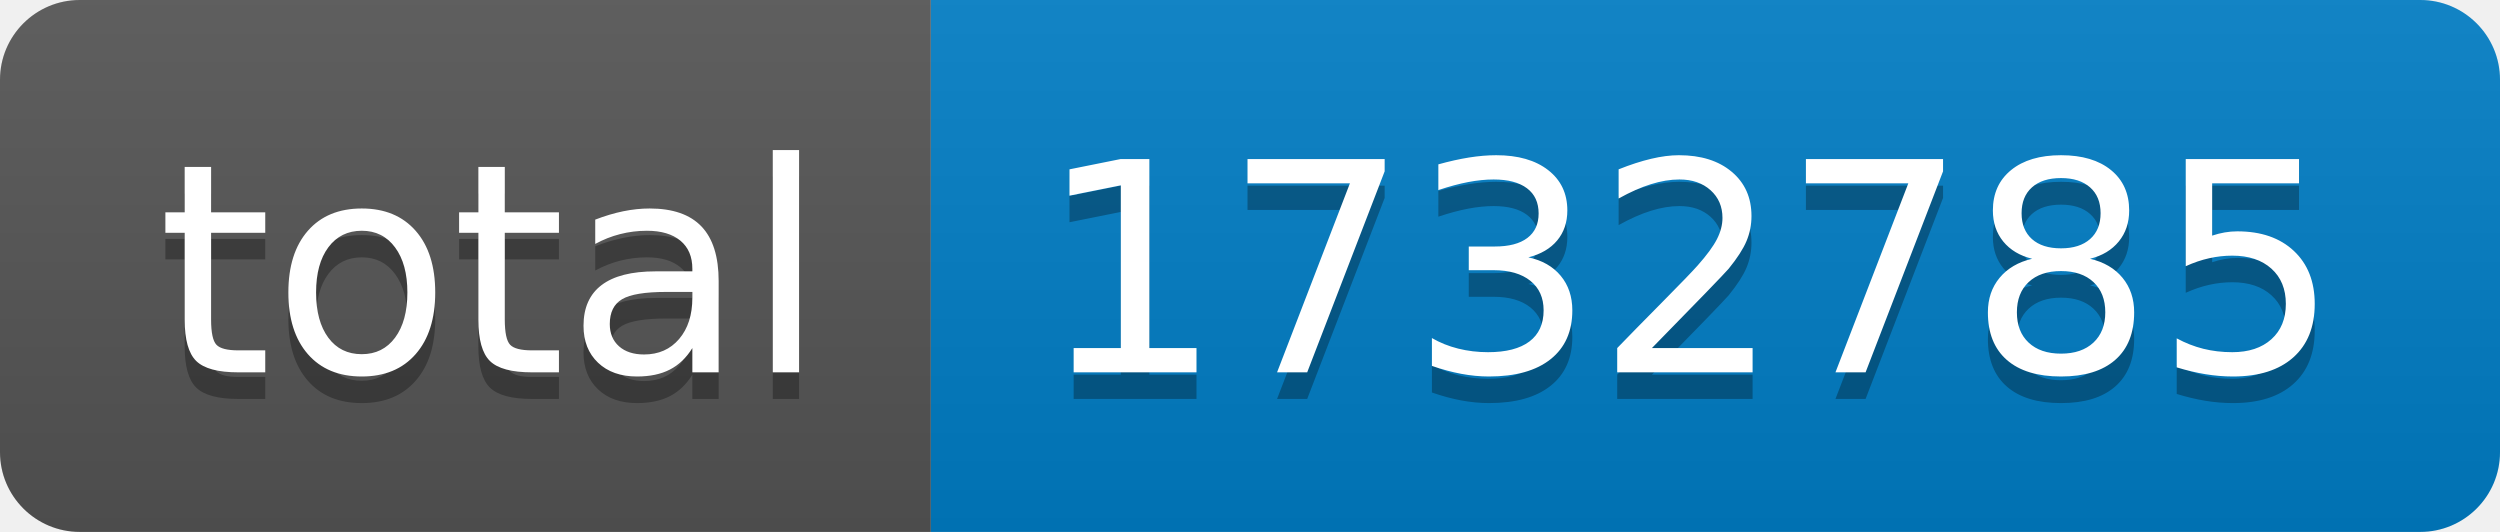
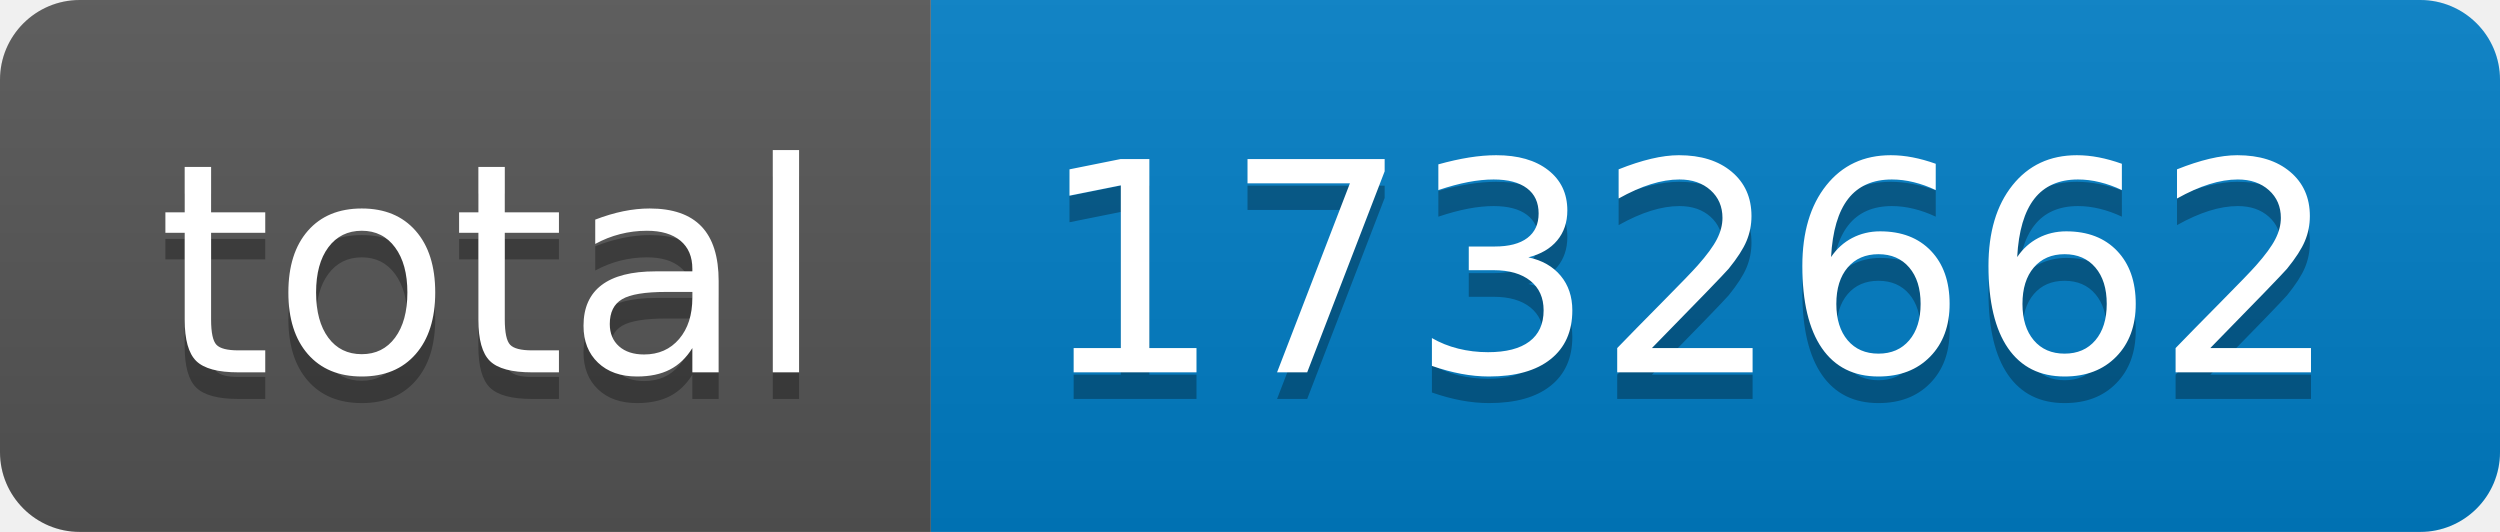
- <svg xmlns="http://www.w3.org/2000/svg" width="94" height="20" role="img" aria-label="total: 1732785">
+ <svg xmlns="http://www.w3.org/2000/svg" width="94" height="20" role="img" aria-label="total: 1732662">
  <linearGradient id="s" x2="0" y2="100%">
    <stop offset="0" stop-color="#bbb" stop-opacity=".1" />
    <stop offset="1" stop-opacity=".1" />
  </linearGradient>
  <clipPath id="r">
    <rect width="94" height="20" rx="3" fill="#fff" />
  </clipPath>
  <g clip-path="url(#r)">
    <rect width="35" height="20" fill="#555" />
    <rect x="35" width="59" height="20" fill="#007ec6" />
    <rect width="94" height="20" fill="url(#s)" />
  </g>
  <g fill="#fff" text-anchor="middle" font-family="Verdana,Geneva,DejaVu Sans,sans-serif" text-rendering="geometricPrecision" font-size="110">
    <text aria-hidden="true" x="185" y="150" fill="#010101" fill-opacity=".3" transform="scale(.1)" textLength="250">total</text>
    <text x="185" y="140" transform="scale(.1)" fill="#fff" textLength="250">total</text>
-     <text aria-hidden="true" x="635" y="150" fill="#010101" fill-opacity=".3" transform="scale(.1)" textLength="490">1732785</text>
-     <text x="635" y="140" transform="scale(.1)" fill="#fff" textLength="490">1732785</text>
+     <text aria-hidden="true" x="635" y="150" fill="#010101" fill-opacity=".3" transform="scale(.1)" textLength="490">1732662</text>
+     <text x="635" y="140" transform="scale(.1)" fill="#fff" textLength="490">1732662</text>
  </g>
</svg>
